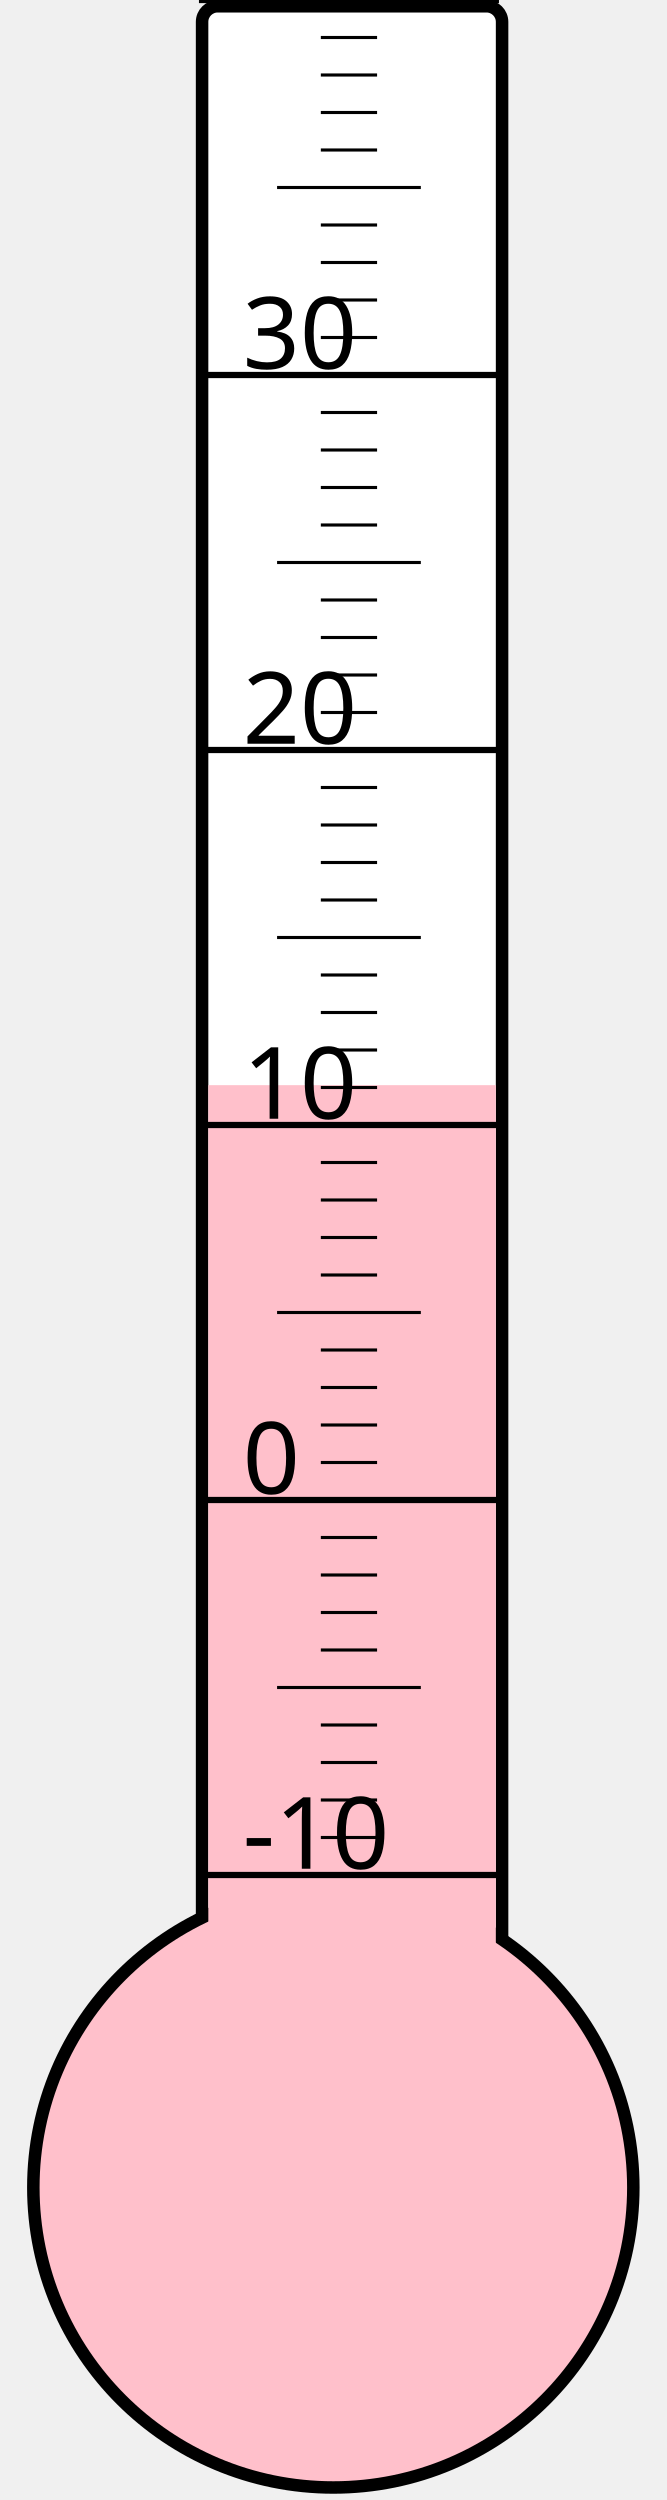
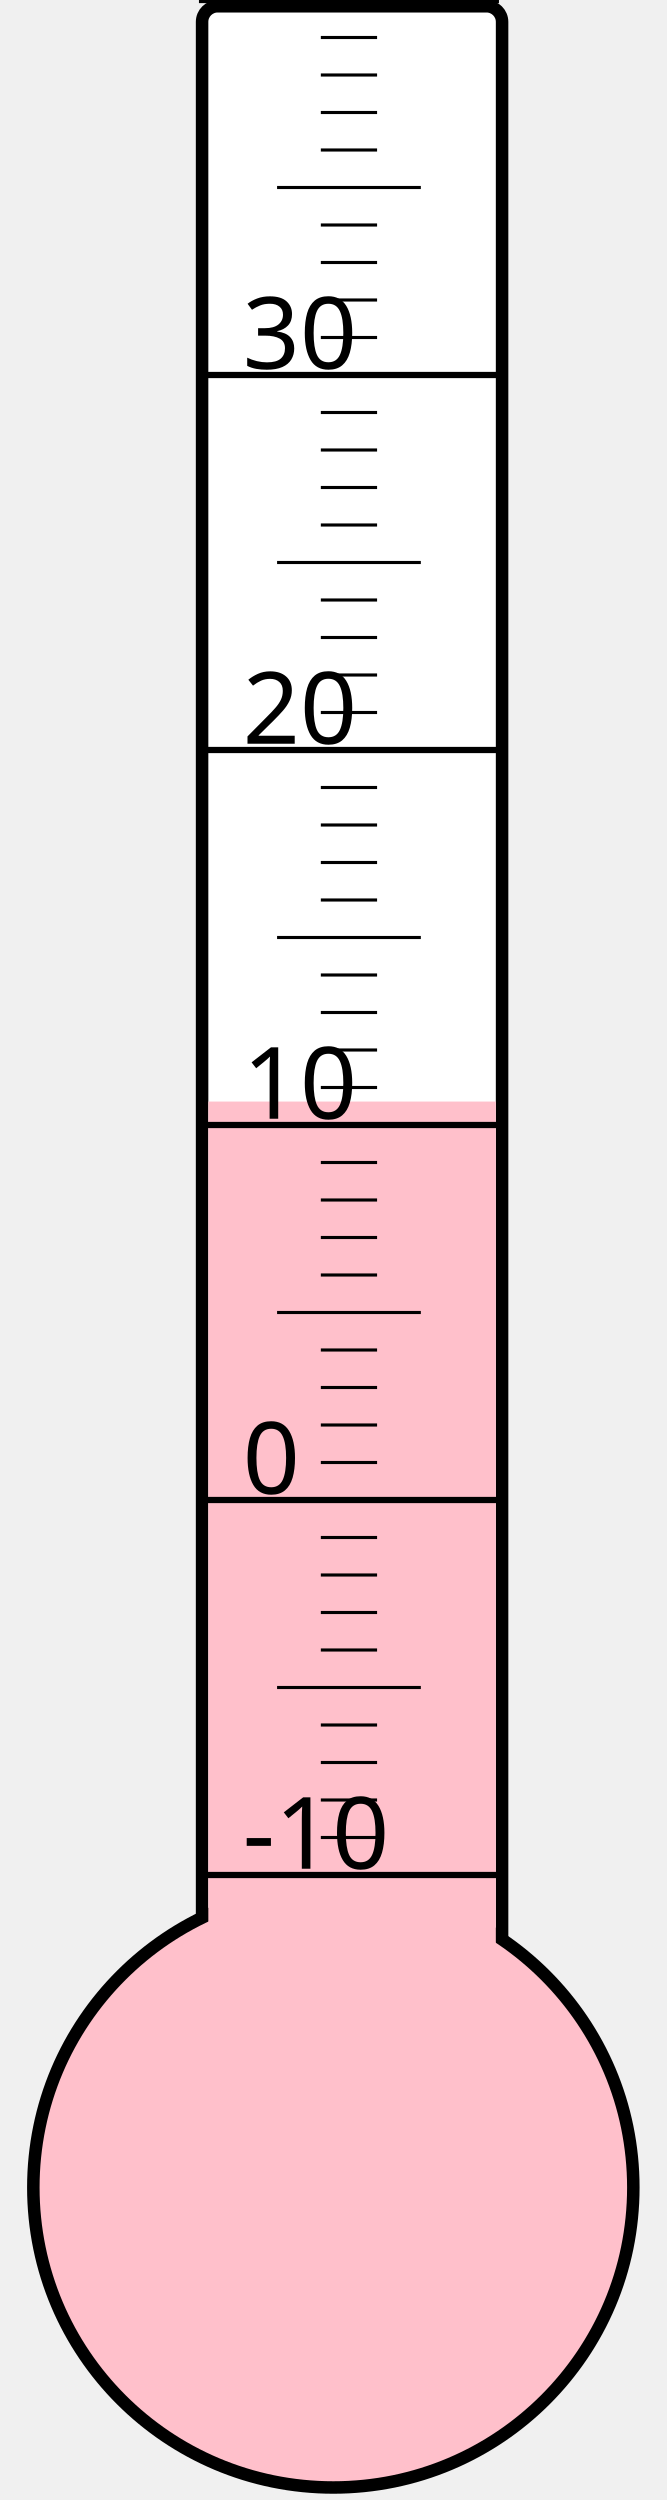
<svg xmlns="http://www.w3.org/2000/svg" width="40px" height="150px" viewBox="0 0 200 800">
  <rect width="200" height="800" x="0" y="0" style="fill: #ffffeb; fill-opacity: 0;" />
  <rect width="96" height="680" x="58" y="2" rx="5" ry="5" style="fill: white; fill-opacity: 1; stroke: black; stroke-width: 4;" />
  <circle cx="100" cy="700" r="96" style="fill: pink; stroke: black; stroke-width: 4;" />
-   <rect width="92" height="352.75" x="60" y="347.25" style="fill: pink; fill-opacity: 1; stroke-width: 0;" />
+   <rect width="92" height="347.5" x="60" y="352.5" style="fill: pink; fill-opacity: 1; stroke-width: 0;" />
  <text x="71" y="598" style="font-family: sans-serif; font-size: 24pt;">-10</text>
  <text x="71" y="478" style="font-family: sans-serif; font-size: 24pt;">0</text>
  <text x="71" y="358" style="font-family: sans-serif; font-size: 24pt;">10</text>
  <text x="71" y="238" style="font-family: sans-serif; font-size: 24pt;">20</text>
  <text x="71" y="118" style="font-family: sans-serif; font-size: 24pt;">30</text>
  <g style="stroke: black;">
    <line x1="57" y1="600" x2="153" y2="600" style="stroke-width: 2;" />
    <line x1="96" y1="588" x2="114" y2="588" style="stroke-width: 1;" />
    <line x1="96" y1="576" x2="114" y2="576" style="stroke-width: 1;" />
    <line x1="96" y1="564" x2="114" y2="564" style="stroke-width: 1;" />
    <line x1="96" y1="552" x2="114" y2="552" style="stroke-width: 1;" />
    <line x1="82" y1="540" x2="128" y2="540" style="stroke-width: 1;" />
    <line x1="96" y1="528" x2="114" y2="528" style="stroke-width: 1;" />
    <line x1="96" y1="516" x2="114" y2="516" style="stroke-width: 1;" />
    <line x1="96" y1="504" x2="114" y2="504" style="stroke-width: 1;" />
    <line x1="96" y1="492" x2="114" y2="492" style="stroke-width: 1;" />
    <line x1="57" y1="480" x2="153" y2="480" style="stroke-width: 2;" />
    <line x1="96" y1="468" x2="114" y2="468" style="stroke-width: 1;" />
    <line x1="96" y1="456" x2="114" y2="456" style="stroke-width: 1;" />
    <line x1="96" y1="444" x2="114" y2="444" style="stroke-width: 1;" />
    <line x1="96" y1="432" x2="114" y2="432" style="stroke-width: 1;" />
    <line x1="82" y1="420" x2="128" y2="420" style="stroke-width: 1;" />
    <line x1="96" y1="408" x2="114" y2="408" style="stroke-width: 1;" />
    <line x1="96" y1="396" x2="114" y2="396" style="stroke-width: 1;" />
    <line x1="96" y1="384" x2="114" y2="384" style="stroke-width: 1;" />
    <line x1="96" y1="372" x2="114" y2="372" style="stroke-width: 1;" />
    <line x1="57" y1="360" x2="153" y2="360" style="stroke-width: 2;" />
    <line x1="96" y1="348" x2="114" y2="348" style="stroke-width: 1;" />
    <line x1="96" y1="336" x2="114" y2="336" style="stroke-width: 1;" />
    <line x1="96" y1="324" x2="114" y2="324" style="stroke-width: 1;" />
    <line x1="96" y1="312" x2="114" y2="312" style="stroke-width: 1;" />
    <line x1="82" y1="300" x2="128" y2="300" style="stroke-width: 1;" />
    <line x1="96" y1="288" x2="114" y2="288" style="stroke-width: 1;" />
    <line x1="96" y1="276" x2="114" y2="276" style="stroke-width: 1;" />
    <line x1="96" y1="264" x2="114" y2="264" style="stroke-width: 1;" />
    <line x1="96" y1="252" x2="114" y2="252" style="stroke-width: 1;" />
    <line x1="57" y1="240" x2="153" y2="240" style="stroke-width: 2;" />
    <line x1="96" y1="228" x2="114" y2="228" style="stroke-width: 1;" />
    <line x1="96" y1="216" x2="114" y2="216" style="stroke-width: 1;" />
    <line x1="96" y1="204" x2="114" y2="204" style="stroke-width: 1;" />
    <line x1="96" y1="192" x2="114" y2="192" style="stroke-width: 1;" />
    <line x1="82" y1="180" x2="128" y2="180" style="stroke-width: 1;" />
    <line x1="96" y1="168" x2="114" y2="168" style="stroke-width: 1;" />
    <line x1="96" y1="156" x2="114" y2="156" style="stroke-width: 1;" />
    <line x1="96" y1="144" x2="114" y2="144" style="stroke-width: 1;" />
    <line x1="96" y1="132" x2="114" y2="132" style="stroke-width: 1;" />
    <line x1="57" y1="120" x2="153" y2="120" style="stroke-width: 2;" />
    <line x1="96" y1="108" x2="114" y2="108" style="stroke-width: 1;" />
    <line x1="96" y1="96" x2="114" y2="96" style="stroke-width: 1;" />
    <line x1="96" y1="84" x2="114" y2="84" style="stroke-width: 1;" />
    <line x1="96" y1="72" x2="114" y2="72" style="stroke-width: 1;" />
    <line x1="82" y1="60" x2="128" y2="60" style="stroke-width: 1;" />
    <line x1="96" y1="48" x2="114" y2="48" style="stroke-width: 1;" />
    <line x1="96" y1="36" x2="114" y2="36" style="stroke-width: 1;" />
    <line x1="96" y1="24" x2="114" y2="24" style="stroke-width: 1;" />
    <line x1="96" y1="12" x2="114" y2="12" style="stroke-width: 1;" />
    <line x1="57" y1="0" x2="153" y2="0" style="stroke-width: 2;" />
  </g>
</svg>
